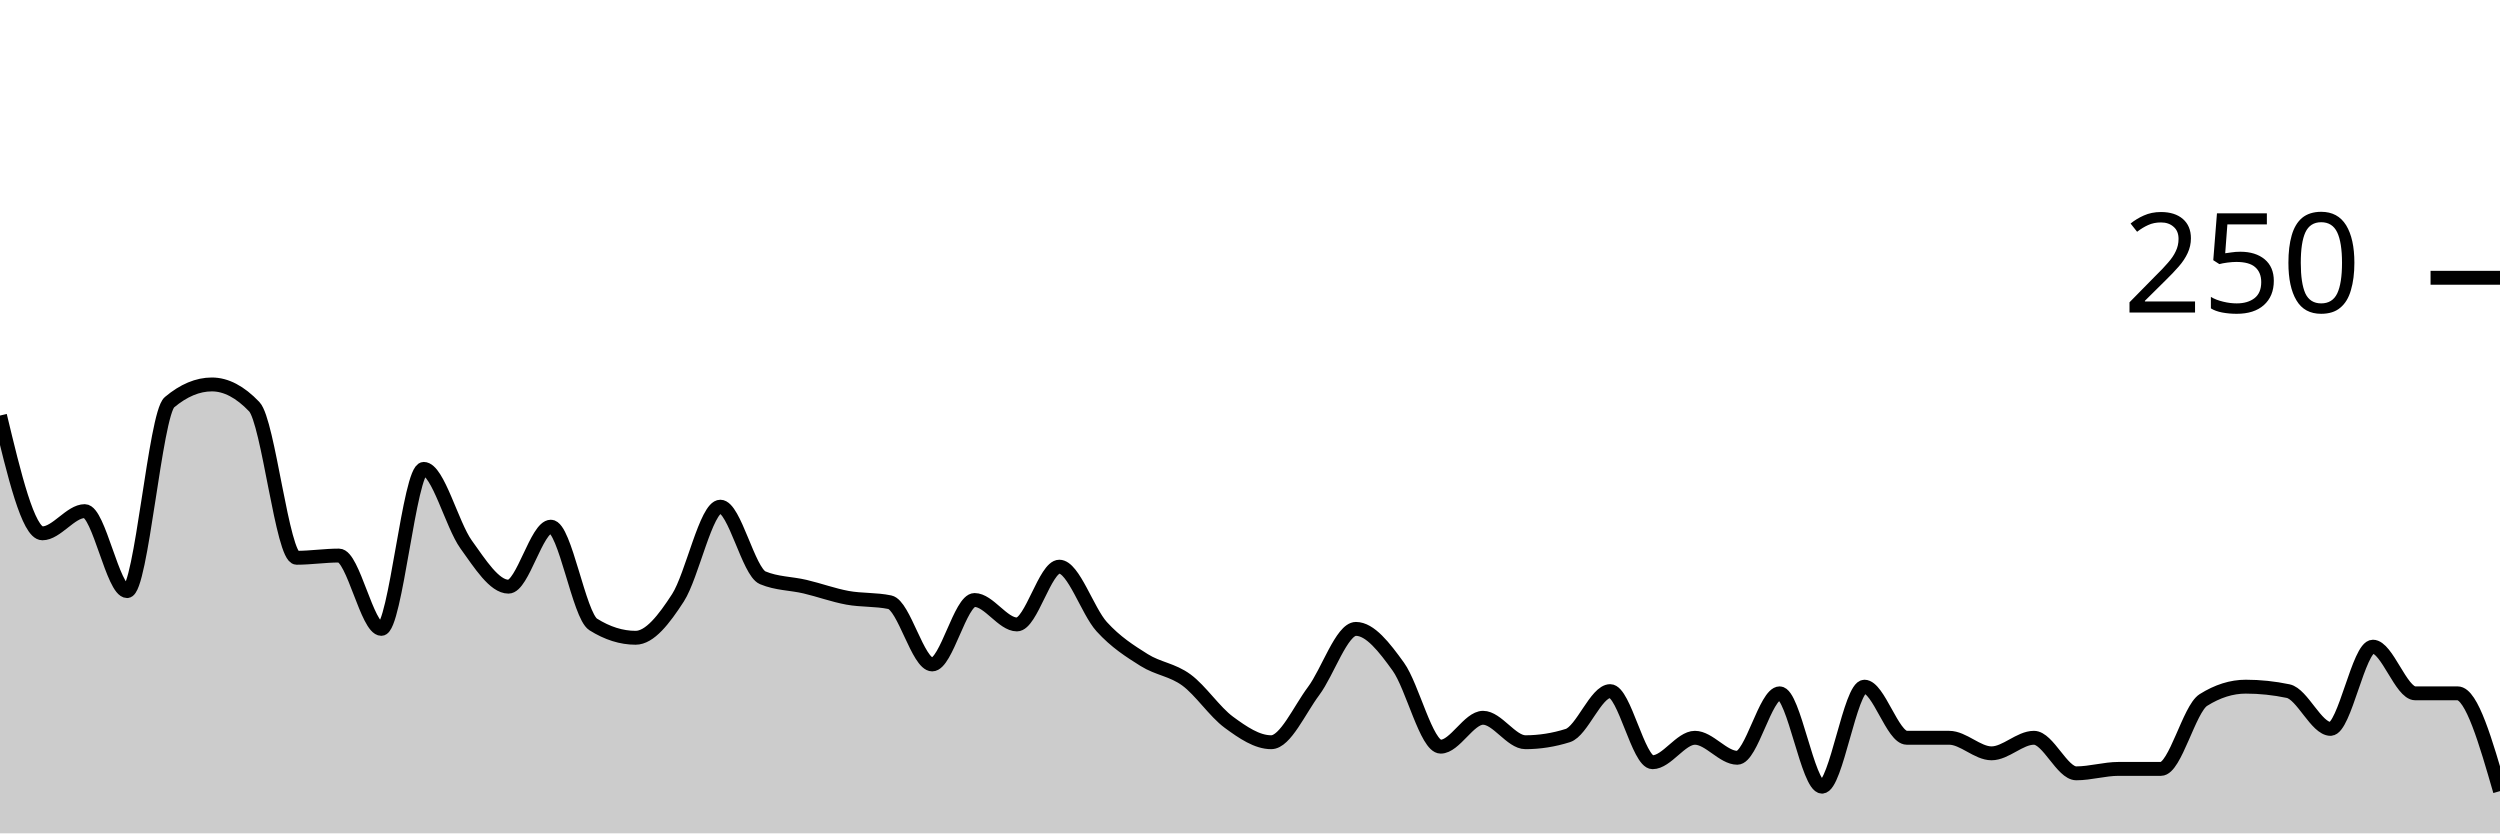
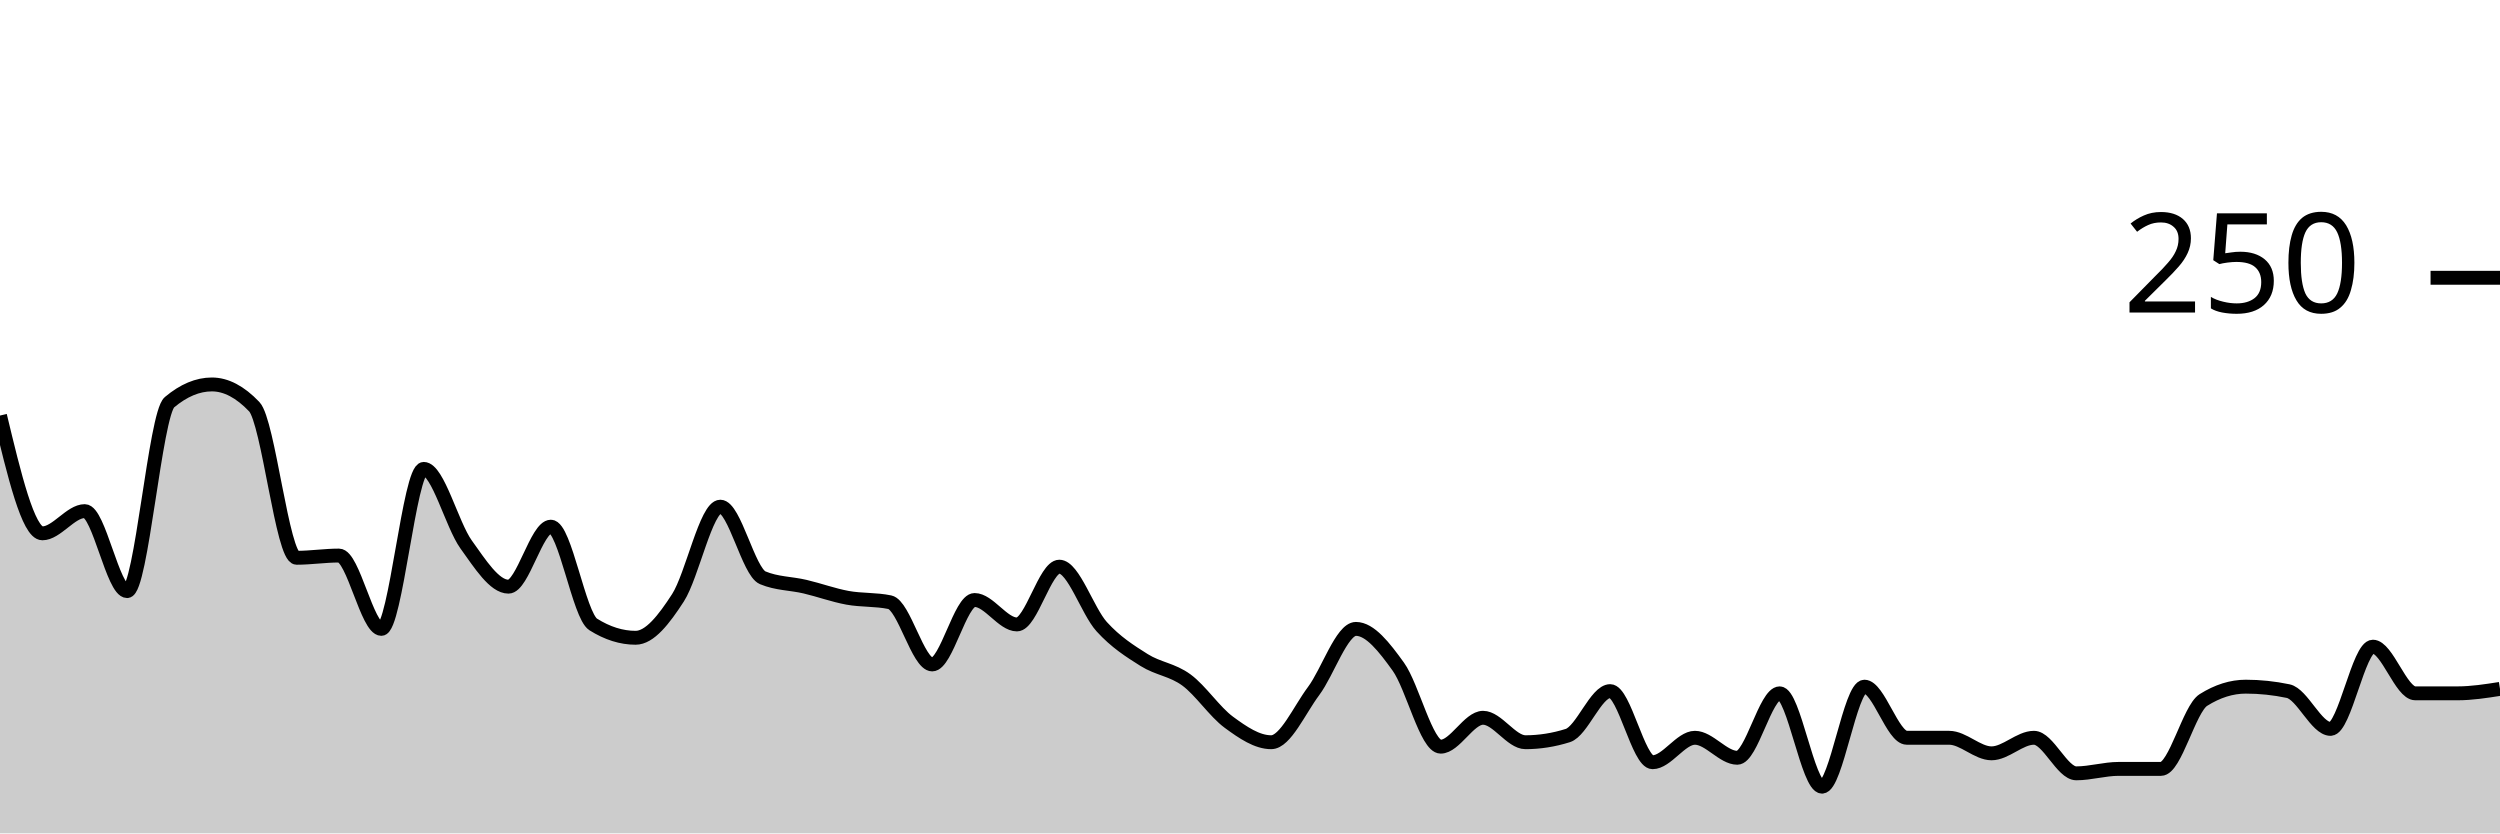
<svg xmlns="http://www.w3.org/2000/svg" viewBox="0 0 180 60">
  <g transform="translate(0,20)">
-     <path class="area" fill="rgba(0, 0, 0, 0.2)" d="M0,9.92C1.017,14.16,2.034,18.4,3.051,18.4C4.068,18.4,5.085,16.8,6.102,16.8C7.119,16.8,8.136,22.56,9.153,22.56C10.169,22.56,11.186,9.813,12.203,8.96C13.22,8.107,14.237,7.68,15.254,7.68C16.271,7.68,17.288,8.213,18.305,9.28C19.322,10.347,20.339,20.16,21.356,20.16C22.373,20.16,23.39,20,24.407,20C25.424,20,26.441,25.28,27.458,25.28C28.475,25.28,29.492,13.76,30.508,13.76C31.525,13.76,32.542,17.787,33.559,19.2C34.576,20.613,35.593,22.24,36.61,22.24C37.627,22.24,38.644,17.92,39.661,17.92C40.678,17.92,41.695,24.32,42.712,24.96C43.729,25.6,44.746,25.92,45.763,25.92C46.78,25.92,47.797,24.613,48.814,23.04C49.831,21.467,50.847,16.48,51.864,16.48C52.881,16.48,53.898,21.173,54.915,21.6C55.932,22.027,56.949,22,57.966,22.24C58.983,22.48,60,22.853,61.017,23.04C62.034,23.227,63.051,23.147,64.068,23.36C65.085,23.573,66.102,27.84,67.119,27.84C68.136,27.84,69.153,23.2,70.169,23.2C71.186,23.2,72.203,24.96,73.22,24.96C74.237,24.96,75.254,20.8,76.271,20.8C77.288,20.8,78.305,24,79.322,25.12C80.339,26.24,81.356,26.88,82.373,27.52C83.39,28.16,84.407,28.213,85.424,28.96C86.441,29.707,87.458,31.253,88.475,32C89.492,32.747,90.508,33.44,91.525,33.44C92.542,33.44,93.559,31.12,94.576,29.76C95.593,28.4,96.61,25.28,97.627,25.28C98.644,25.28,99.661,26.587,100.678,28C101.695,29.413,102.712,33.76,103.729,33.76C104.746,33.76,105.763,31.68,106.78,31.68C107.797,31.68,108.814,33.44,109.831,33.44C110.847,33.44,111.864,33.28,112.881,32.96C113.898,32.64,114.915,29.76,115.932,29.76C116.949,29.76,117.966,34.88,118.983,34.88C120,34.88,121.017,33.12,122.034,33.12C123.051,33.12,124.068,34.56,125.085,34.56C126.102,34.56,127.119,29.92,128.136,29.92C129.153,29.92,130.169,36.64,131.186,36.64C132.203,36.64,133.22,29.44,134.237,29.44C135.254,29.44,136.271,33.12,137.288,33.12C138.305,33.12,139.322,33.12,140.339,33.12C141.356,33.12,142.373,34.24,143.39,34.24C144.407,34.24,145.424,33.12,146.441,33.12C147.458,33.12,148.475,35.68,149.492,35.68C150.508,35.68,151.525,35.36,152.542,35.36C153.559,35.36,154.576,35.36,155.593,35.36C156.61,35.36,157.627,31.04,158.644,30.4C159.661,29.76,160.678,29.44,161.695,29.44C162.712,29.44,163.729,29.547,164.746,29.76C165.763,29.973,166.78,32.48,167.797,32.48C168.814,32.48,169.831,26.56,170.847,26.56C171.864,26.56,172.881,29.92,173.898,29.92C174.915,29.92,175.932,29.92,176.949,29.92C177.966,29.92,178.983,33.44,180,36.96L180,40C178.983,40,177.966,40,176.949,40C175.932,40,174.915,40,173.898,40C172.881,40,171.864,40,170.847,40C169.831,40,168.814,40,167.797,40C166.78,40,165.763,40,164.746,40C163.729,40,162.712,40,161.695,40C160.678,40,159.661,40,158.644,40C157.627,40,156.61,40,155.593,40C154.576,40,153.559,40,152.542,40C151.525,40,150.508,40,149.492,40C148.475,40,147.458,40,146.441,40C145.424,40,144.407,40,143.39,40C142.373,40,141.356,40,140.339,40C139.322,40,138.305,40,137.288,40C136.271,40,135.254,40,134.237,40C133.22,40,132.203,40,131.186,40C130.169,40,129.153,40,128.136,40C127.119,40,126.102,40,125.085,40C124.068,40,123.051,40,122.034,40C121.017,40,120,40,118.983,40C117.966,40,116.949,40,115.932,40C114.915,40,113.898,40,112.881,40C111.864,40,110.847,40,109.831,40C108.814,40,107.797,40,106.78,40C105.763,40,104.746,40,103.729,40C102.712,40,101.695,40,100.678,40C99.661,40,98.644,40,97.627,40C96.61,40,95.593,40,94.576,40C93.559,40,92.542,40,91.525,40C90.508,40,89.492,40,88.475,40C87.458,40,86.441,40,85.424,40C84.407,40,83.39,40,82.373,40C81.356,40,80.339,40,79.322,40C78.305,40,77.288,40,76.271,40C75.254,40,74.237,40,73.22,40C72.203,40,71.186,40,70.169,40C69.153,40,68.136,40,67.119,40C66.102,40,65.085,40,64.068,40C63.051,40,62.034,40,61.017,40C60,40,58.983,40,57.966,40C56.949,40,55.932,40,54.915,40C53.898,40,52.881,40,51.864,40C50.847,40,49.831,40,48.814,40C47.797,40,46.78,40,45.763,40C44.746,40,43.729,40,42.712,40C41.695,40,40.678,40,39.661,40C38.644,40,37.627,40,36.61,40C35.593,40,34.576,40,33.559,40C32.542,40,31.525,40,30.508,40C29.492,40,28.475,40,27.458,40C26.441,40,25.424,40,24.407,40C23.39,40,22.373,40,21.356,40C20.339,40,19.322,40,18.305,40C17.288,40,16.271,40,15.254,40C14.237,40,13.22,40,12.203,40C11.186,40,10.169,40,9.153,40C8.136,40,7.119,40,6.102,40C5.085,40,4.068,40,3.051,40C2.034,40,1.017,40,0,40Z" />
-     <path class="line" stroke="black" fill="none" d="M0,9.92C1.017,14.16,2.034,18.4,3.051,18.4C4.068,18.4,5.085,16.8,6.102,16.8C7.119,16.8,8.136,22.56,9.153,22.56C10.169,22.56,11.186,9.813,12.203,8.96C13.22,8.107,14.237,7.68,15.254,7.68C16.271,7.68,17.288,8.213,18.305,9.28C19.322,10.347,20.339,20.16,21.356,20.16C22.373,20.16,23.39,20,24.407,20C25.424,20,26.441,25.28,27.458,25.28C28.475,25.28,29.492,13.76,30.508,13.76C31.525,13.76,32.542,17.787,33.559,19.2C34.576,20.613,35.593,22.24,36.61,22.24C37.627,22.24,38.644,17.92,39.661,17.92C40.678,17.92,41.695,24.32,42.712,24.96C43.729,25.6,44.746,25.92,45.763,25.92C46.78,25.92,47.797,24.613,48.814,23.04C49.831,21.467,50.847,16.48,51.864,16.48C52.881,16.48,53.898,21.173,54.915,21.6C55.932,22.027,56.949,22,57.966,22.24C58.983,22.48,60,22.853,61.017,23.04C62.034,23.227,63.051,23.147,64.068,23.36C65.085,23.573,66.102,27.84,67.119,27.84C68.136,27.84,69.153,23.2,70.169,23.2C71.186,23.2,72.203,24.96,73.22,24.96C74.237,24.96,75.254,20.8,76.271,20.8C77.288,20.8,78.305,24,79.322,25.12C80.339,26.24,81.356,26.88,82.373,27.52C83.39,28.16,84.407,28.213,85.424,28.96C86.441,29.707,87.458,31.253,88.475,32C89.492,32.747,90.508,33.44,91.525,33.44C92.542,33.44,93.559,31.12,94.576,29.76C95.593,28.4,96.61,25.28,97.627,25.28C98.644,25.28,99.661,26.587,100.678,28C101.695,29.413,102.712,33.76,103.729,33.76C104.746,33.76,105.763,31.68,106.78,31.68C107.797,31.68,108.814,33.44,109.831,33.44C110.847,33.44,111.864,33.28,112.881,32.96C113.898,32.64,114.915,29.76,115.932,29.76C116.949,29.76,117.966,34.88,118.983,34.88C120,34.88,121.017,33.12,122.034,33.12C123.051,33.12,124.068,34.56,125.085,34.56C126.102,34.56,127.119,29.92,128.136,29.92C129.153,29.92,130.169,36.64,131.186,36.64C132.203,36.64,133.22,29.44,134.237,29.44C135.254,29.44,136.271,33.12,137.288,33.12C138.305,33.12,139.322,33.12,140.339,33.12C141.356,33.12,142.373,34.24,143.39,34.24C144.407,34.24,145.424,33.12,146.441,33.12C147.458,33.12,148.475,35.68,149.492,35.68C150.508,35.68,151.525,35.36,152.542,35.36C153.559,35.36,154.576,35.36,155.593,35.36C156.61,35.36,157.627,31.04,158.644,30.4C159.661,29.76,160.678,29.44,161.695,29.44C162.712,29.44,163.729,29.547,164.746,29.76C165.763,29.973,166.78,32.48,167.797,32.48C168.814,32.48,169.831,26.56,170.847,26.56C171.864,26.56,172.881,29.92,173.898,29.92C174.915,29.92,175.932,29.92,176.949,29.92C177.966,29.92,178.983,33.44,180,36.96" />
+     <path class="area" fill="rgba(0, 0, 0, 0.2)" d="M0,9.92C1.017,14.16,2.034,18.4,3.051,18.4C4.068,18.4,5.085,16.8,6.102,16.8C7.119,16.8,8.136,22.56,9.153,22.56C10.169,22.56,11.186,9.813,12.203,8.96C13.22,8.107,14.237,7.68,15.254,7.68C16.271,7.68,17.288,8.213,18.305,9.28C19.322,10.347,20.339,20.16,21.356,20.16C22.373,20.16,23.39,20,24.407,20C25.424,20,26.441,25.28,27.458,25.28C28.475,25.28,29.492,13.76,30.508,13.76C31.525,13.76,32.542,17.787,33.559,19.2C34.576,20.613,35.593,22.24,36.61,22.24C37.627,22.24,38.644,17.92,39.661,17.92C40.678,17.92,41.695,24.32,42.712,24.96C43.729,25.6,44.746,25.92,45.763,25.92C46.78,25.92,47.797,24.613,48.814,23.04C49.831,21.467,50.847,16.48,51.864,16.48C52.881,16.48,53.898,21.173,54.915,21.6C55.932,22.027,56.949,22,57.966,22.24C58.983,22.48,60,22.853,61.017,23.04C62.034,23.227,63.051,23.147,64.068,23.36C65.085,23.573,66.102,27.84,67.119,27.84C68.136,27.84,69.153,23.2,70.169,23.2C71.186,23.2,72.203,24.96,73.22,24.96C74.237,24.96,75.254,20.8,76.271,20.8C77.288,20.8,78.305,24,79.322,25.12C80.339,26.24,81.356,26.88,82.373,27.52C83.39,28.16,84.407,28.213,85.424,28.96C86.441,29.707,87.458,31.253,88.475,32C89.492,32.747,90.508,33.44,91.525,33.44C92.542,33.44,93.559,31.12,94.576,29.76C95.593,28.4,96.61,25.28,97.627,25.28C98.644,25.28,99.661,26.587,100.678,28C101.695,29.413,102.712,33.76,103.729,33.76C104.746,33.76,105.763,31.68,106.78,31.68C107.797,31.68,108.814,33.44,109.831,33.44C110.847,33.44,111.864,33.28,112.881,32.96C113.898,32.64,114.915,29.76,115.932,29.76C116.949,29.76,117.966,34.88,118.983,34.88C120,34.88,121.017,33.12,122.034,33.12C123.051,33.12,124.068,34.56,125.085,34.56C126.102,34.56,127.119,29.92,128.136,29.92C129.153,29.92,130.169,36.64,131.186,36.64C132.203,36.64,133.22,29.44,134.237,29.44C135.254,29.44,136.271,33.12,137.288,33.12C138.305,33.12,139.322,33.12,140.339,33.12C141.356,33.12,142.373,34.24,143.39,34.24C144.407,34.24,145.424,33.12,146.441,33.12C147.458,33.12,148.475,35.68,149.492,35.68C150.508,35.68,151.525,35.36,152.542,35.36C153.559,35.36,154.576,35.36,155.593,35.36C156.61,35.36,157.627,31.04,158.644,30.4C159.661,29.76,160.678,29.44,161.695,29.44C162.712,29.44,163.729,29.547,164.746,29.76C165.763,29.973,166.78,32.48,167.797,32.48C168.814,32.48,169.831,26.56,170.847,26.56C171.864,26.56,172.881,29.92,173.898,29.92C174.915,29.92,175.932,29.92,176.949,29.92C177.966,29.92,178.983,29.76,180,29.6L180,40C178.983,40,177.966,40,176.949,40C175.932,40,174.915,40,173.898,40C172.881,40,171.864,40,170.847,40C169.831,40,168.814,40,167.797,40C166.78,40,165.763,40,164.746,40C163.729,40,162.712,40,161.695,40C160.678,40,159.661,40,158.644,40C157.627,40,156.61,40,155.593,40C154.576,40,153.559,40,152.542,40C151.525,40,150.508,40,149.492,40C148.475,40,147.458,40,146.441,40C145.424,40,144.407,40,143.39,40C142.373,40,141.356,40,140.339,40C139.322,40,138.305,40,137.288,40C136.271,40,135.254,40,134.237,40C133.22,40,132.203,40,131.186,40C130.169,40,129.153,40,128.136,40C127.119,40,126.102,40,125.085,40C124.068,40,123.051,40,122.034,40C121.017,40,120,40,118.983,40C117.966,40,116.949,40,115.932,40C114.915,40,113.898,40,112.881,40C111.864,40,110.847,40,109.831,40C108.814,40,107.797,40,106.78,40C105.763,40,104.746,40,103.729,40C102.712,40,101.695,40,100.678,40C99.661,40,98.644,40,97.627,40C96.61,40,95.593,40,94.576,40C93.559,40,92.542,40,91.525,40C90.508,40,89.492,40,88.475,40C87.458,40,86.441,40,85.424,40C84.407,40,83.39,40,82.373,40C81.356,40,80.339,40,79.322,40C78.305,40,77.288,40,76.271,40C75.254,40,74.237,40,73.22,40C72.203,40,71.186,40,70.169,40C69.153,40,68.136,40,67.119,40C66.102,40,65.085,40,64.068,40C63.051,40,62.034,40,61.017,40C60,40,58.983,40,57.966,40C56.949,40,55.932,40,54.915,40C53.898,40,52.881,40,51.864,40C50.847,40,49.831,40,48.814,40C47.797,40,46.78,40,45.763,40C44.746,40,43.729,40,42.712,40C41.695,40,40.678,40,39.661,40C38.644,40,37.627,40,36.61,40C35.593,40,34.576,40,33.559,40C32.542,40,31.525,40,30.508,40C29.492,40,28.475,40,27.458,40C26.441,40,25.424,40,24.407,40C23.39,40,22.373,40,21.356,40C20.339,40,19.322,40,18.305,40C17.288,40,16.271,40,15.254,40C14.237,40,13.22,40,12.203,40C11.186,40,10.169,40,9.153,40C8.136,40,7.119,40,6.102,40C5.085,40,4.068,40,3.051,40C2.034,40,1.017,40,0,40Z" />
+     <path class="line" stroke="black" fill="none" d="M0,9.92C1.017,14.16,2.034,18.4,3.051,18.4C4.068,18.4,5.085,16.8,6.102,16.8C7.119,16.8,8.136,22.56,9.153,22.56C10.169,22.56,11.186,9.813,12.203,8.96C13.22,8.107,14.237,7.68,15.254,7.68C16.271,7.68,17.288,8.213,18.305,9.28C19.322,10.347,20.339,20.16,21.356,20.16C22.373,20.16,23.39,20,24.407,20C25.424,20,26.441,25.28,27.458,25.28C28.475,25.28,29.492,13.76,30.508,13.76C31.525,13.76,32.542,17.787,33.559,19.2C34.576,20.613,35.593,22.24,36.61,22.24C37.627,22.24,38.644,17.92,39.661,17.92C40.678,17.92,41.695,24.32,42.712,24.96C43.729,25.6,44.746,25.92,45.763,25.92C46.78,25.92,47.797,24.613,48.814,23.04C49.831,21.467,50.847,16.48,51.864,16.48C52.881,16.48,53.898,21.173,54.915,21.6C55.932,22.027,56.949,22,57.966,22.24C58.983,22.48,60,22.853,61.017,23.04C62.034,23.227,63.051,23.147,64.068,23.36C65.085,23.573,66.102,27.84,67.119,27.84C68.136,27.84,69.153,23.2,70.169,23.2C71.186,23.2,72.203,24.96,73.22,24.96C74.237,24.96,75.254,20.8,76.271,20.8C77.288,20.8,78.305,24,79.322,25.12C80.339,26.24,81.356,26.88,82.373,27.52C83.39,28.16,84.407,28.213,85.424,28.96C86.441,29.707,87.458,31.253,88.475,32C89.492,32.747,90.508,33.44,91.525,33.44C92.542,33.44,93.559,31.12,94.576,29.76C95.593,28.4,96.61,25.28,97.627,25.28C98.644,25.28,99.661,26.587,100.678,28C101.695,29.413,102.712,33.76,103.729,33.76C104.746,33.76,105.763,31.68,106.78,31.68C107.797,31.68,108.814,33.44,109.831,33.44C110.847,33.44,111.864,33.28,112.881,32.96C113.898,32.64,114.915,29.76,115.932,29.76C116.949,29.76,117.966,34.88,118.983,34.88C120,34.88,121.017,33.12,122.034,33.12C123.051,33.12,124.068,34.56,125.085,34.56C126.102,34.56,127.119,29.92,128.136,29.92C129.153,29.92,130.169,36.64,131.186,36.64C132.203,36.64,133.22,29.44,134.237,29.44C135.254,29.44,136.271,33.12,137.288,33.12C138.305,33.12,139.322,33.12,140.339,33.12C141.356,33.12,142.373,34.24,143.39,34.24C144.407,34.24,145.424,33.12,146.441,33.12C147.458,33.12,148.475,35.68,149.492,35.68C150.508,35.68,151.525,35.36,152.542,35.36C153.559,35.36,154.576,35.36,155.593,35.36C156.61,35.36,157.627,31.04,158.644,30.4C159.661,29.76,160.678,29.44,161.695,29.44C162.712,29.44,163.729,29.547,164.746,29.76C165.763,29.973,166.78,32.48,167.797,32.48C168.814,32.48,169.831,26.56,170.847,26.56C171.864,26.56,172.881,29.92,173.898,29.92C174.915,29.92,175.932,29.92,176.949,29.92C177.966,29.92,178.983,29.76,180,29.6" />
    <path class="axis-ceiling" stroke-width="1" stroke="black" fill="none" d="M175,0L180,0" />
    <text class="axis-ceiling-label" font-family="sans-serif" text-anchor="end" font-size="10px" x="170" y="2.5">250</text>
  </g>
</svg>
